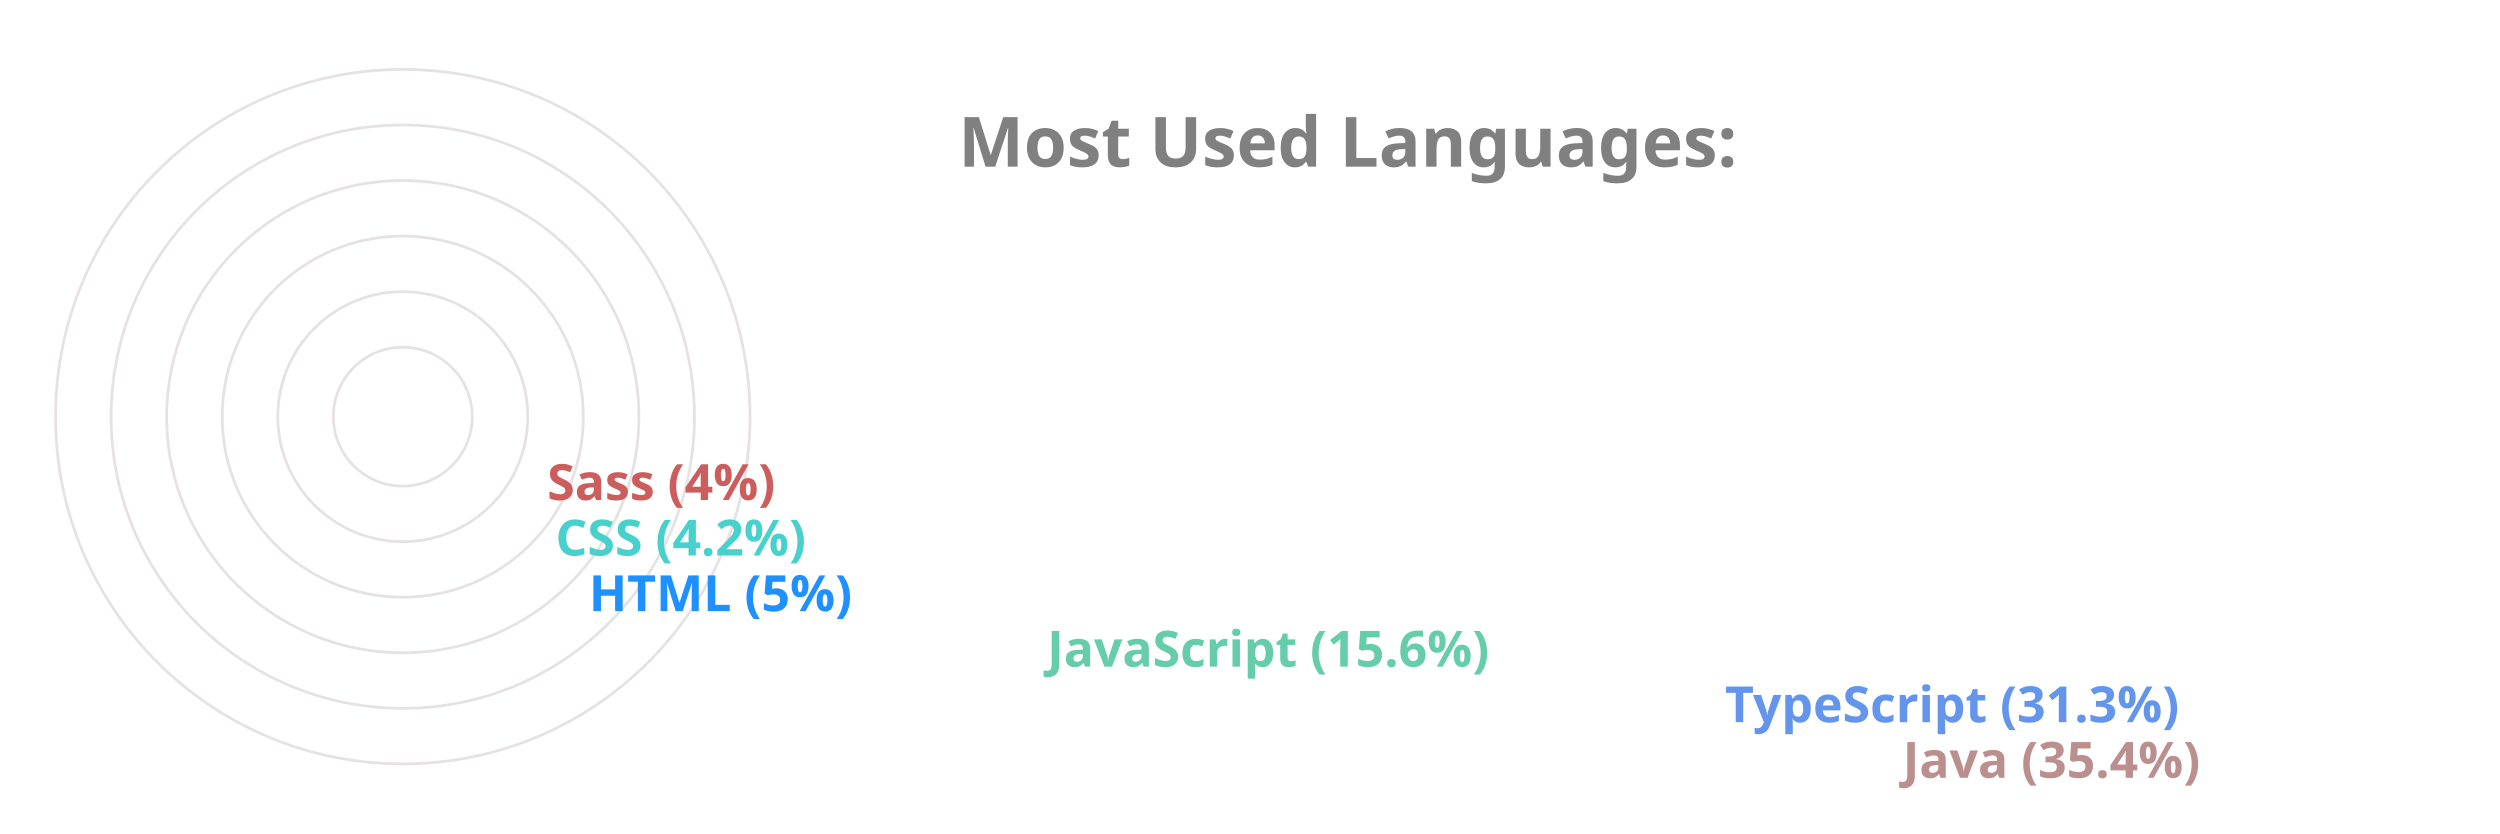
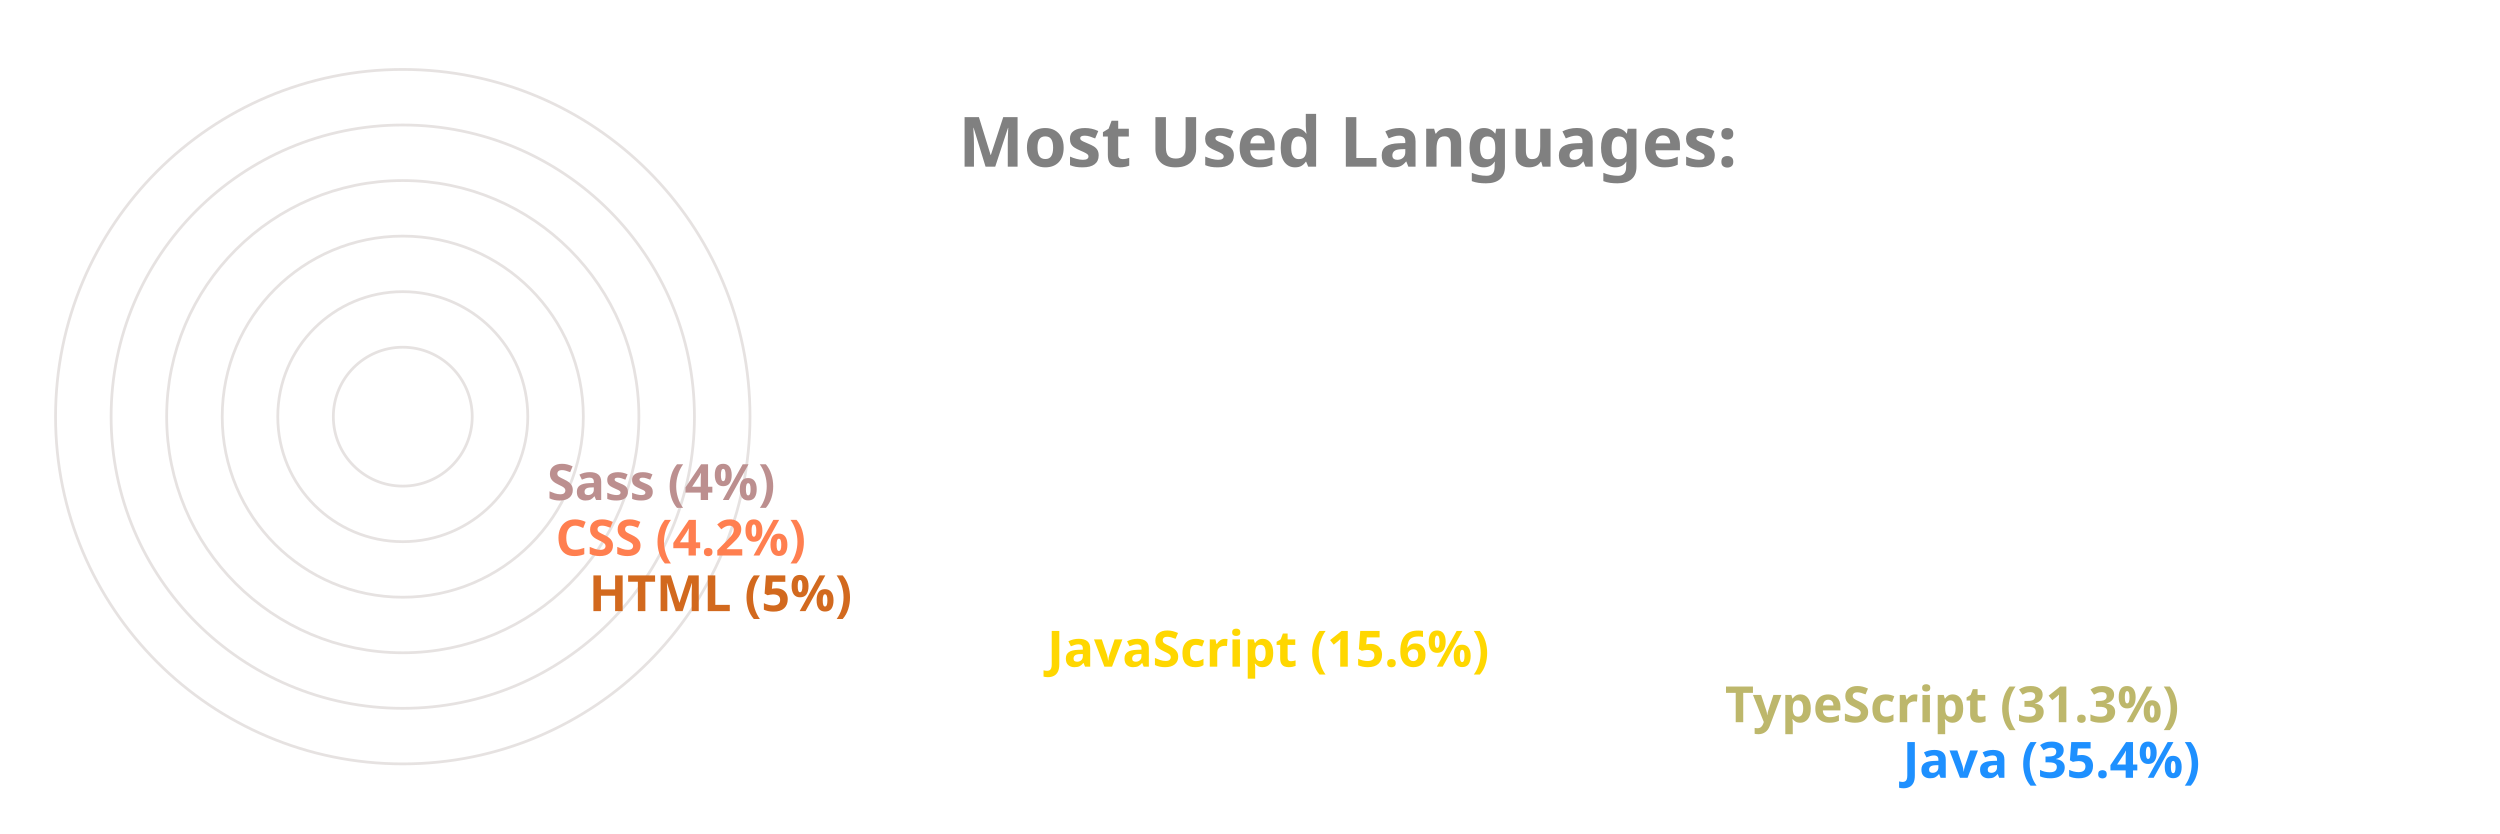
<svg xmlns="http://www.w3.org/2000/svg" viewBox="0 0 650 300" height="200px" width="600px">
  <style>
		.label {
			font: bold 25px sans-serif;
			color: #404040;
			-webkit-text-stroke: 1px white;
	  	}
		.name {
			font: bold 18px sans-serif;
			color: #404040;
	  	}

		.line {
			stroke-dasharray: 1000;
			stroke-dashoffset: 1000;
			animation: dash 3.5s ease-in-out forwards;	
			animation-iteration-count: infinite;
			animation-direction: alternate-reverse;
		}

		.path {
			stroke-dasharray: 1000;
			stroke-dashoffset: 1000;
			animation: dash 3.5s ease-in-out forwards;	
			animation-iteration-count: infinite;
			animation-direction: alternate-reverse;
		}
		  
		@keyframes dash {
			to {
				stroke-dashoffset: 0;
			}
		}

	</style>
  <g stroke="#E6E2E1" fill="none" stroke-width="1">
    <circle cx="20" cy="150" r="125" />
    <circle cx="20" cy="150" r="105" />
    <circle cx="20" cy="150" r="85" />
    <circle cx="20" cy="150" r="65" />
    <circle cx="20" cy="150" r="45" />
    <circle cx="20" cy="150" r="25" />
  </g>
  <g fill="none" stroke-width="20" class="line">
-     <line x2="550" y2="275" x1="20" y1="275" stroke="RosyBrown" />
-     <line x2="486" y2="255" x1="20" y1="255" stroke="CornflowerBlue" />
-     <line x2="242" y2="235" x1="20" y1="235" stroke="MediumAquaMarine" />
-     <line x2="77" y2="215" x1="20" y1="215" stroke="DodgerBlue" />
-     <line x2="65" y2="195" x1="20" y1="195" stroke="MediumTurquoise" />
-     <line x2="62" y2="175" x1="20" y1="175" stroke="IndianRed" />
+     <line x2="550" y2="275" x1="20" y1="275" stroke="DodgerBlue" />
+     <line x2="486" y2="255" x1="20" y1="255" stroke="DarkKhaki" />
+     <line x2="242" y2="235" x1="20" y1="235" stroke="Gold" />
+     <line x2="77" y2="215" x1="20" y1="215" stroke="Chocolate" />
+     <line x2="65" y2="195" x1="20" y1="195" stroke="Coral" />
+     <line x2="62" y2="175" x1="20" y1="175" stroke="RosyBrown" />
  </g>
  <g fill="none" stroke-width="20" stroke-linecap="round" class="path">
-     <path d="M 20 275 A 125 125 45 0 1 -82 78" stroke="RosyBrown" />
-     <path d="M 20 255 A 105 105 45 0 1 -70 95" stroke="CornflowerBlue" />
-     <path d="M 20 235 A 85 85 45 0 1 -61 126" stroke="MediumAquaMarine" />
-     <path d="M 20 215 A 65 65 45 0 1 -44 144" stroke="DodgerBlue" />
-     <path d="M 20 195 A 45 45 45 0 1 -24 146" stroke="MediumTurquoise" />
-     <path d="M 20 175 A 25 25 45 0 1 -4 148" stroke="IndianRed" />
+     <path d="M 20 275 A 125 125 45 0 1 -82 78" stroke="DodgerBlue" />
+     <path d="M 20 255 A 105 105 45 0 1 -70 95" stroke="DarkKhaki" />
+     <path d="M 20 235 A 85 85 45 0 1 -61 126" stroke="Gold" />
+     <path d="M 20 215 A 65 65 45 0 1 -44 144" stroke="Chocolate" />
+     <path d="M 20 195 A 45 45 45 0 1 -24 146" stroke="Coral" />
+     <path d="M 20 175 A 25 25 45 0 1 -4 148" stroke="RosyBrown" />
  </g>
  <g class="name">
-     <text x="560" y="280" fill="RosyBrown">Java (35.4%)</text>
-     <text x="496" y="260" fill="CornflowerBlue">TypeScript (31.3%)</text>
-     <text x="252" y="240" fill="MediumAquaMarine">JavaScript (15.6%)</text>
-     <text x="87" y="220" fill="DodgerBlue">HTML (5%)</text>
-     <text x="75" y="200" fill="MediumTurquoise">CSS (4.2%)</text>
-     <text x="72" y="180" fill="IndianRed">Sass (4%)</text>
+     <text x="560" y="280" fill="DodgerBlue">Java (35.4%)</text>
+     <text x="496" y="260" fill="DarkKhaki">TypeScript (31.3%)</text>
+     <text x="252" y="240" fill="Gold">JavaScript (15.6%)</text>
+     <text x="87" y="220" fill="Chocolate">HTML (5%)</text>
+     <text x="75" y="200" fill="Coral">CSS (4.2%)</text>
+     <text x="72" y="180" fill="RosyBrown">Sass (4%)</text>
  </g>
  <g class="label">
    <text x="220" y="60" fill="grey">Most Used Languages:</text>
  </g>
</svg>
